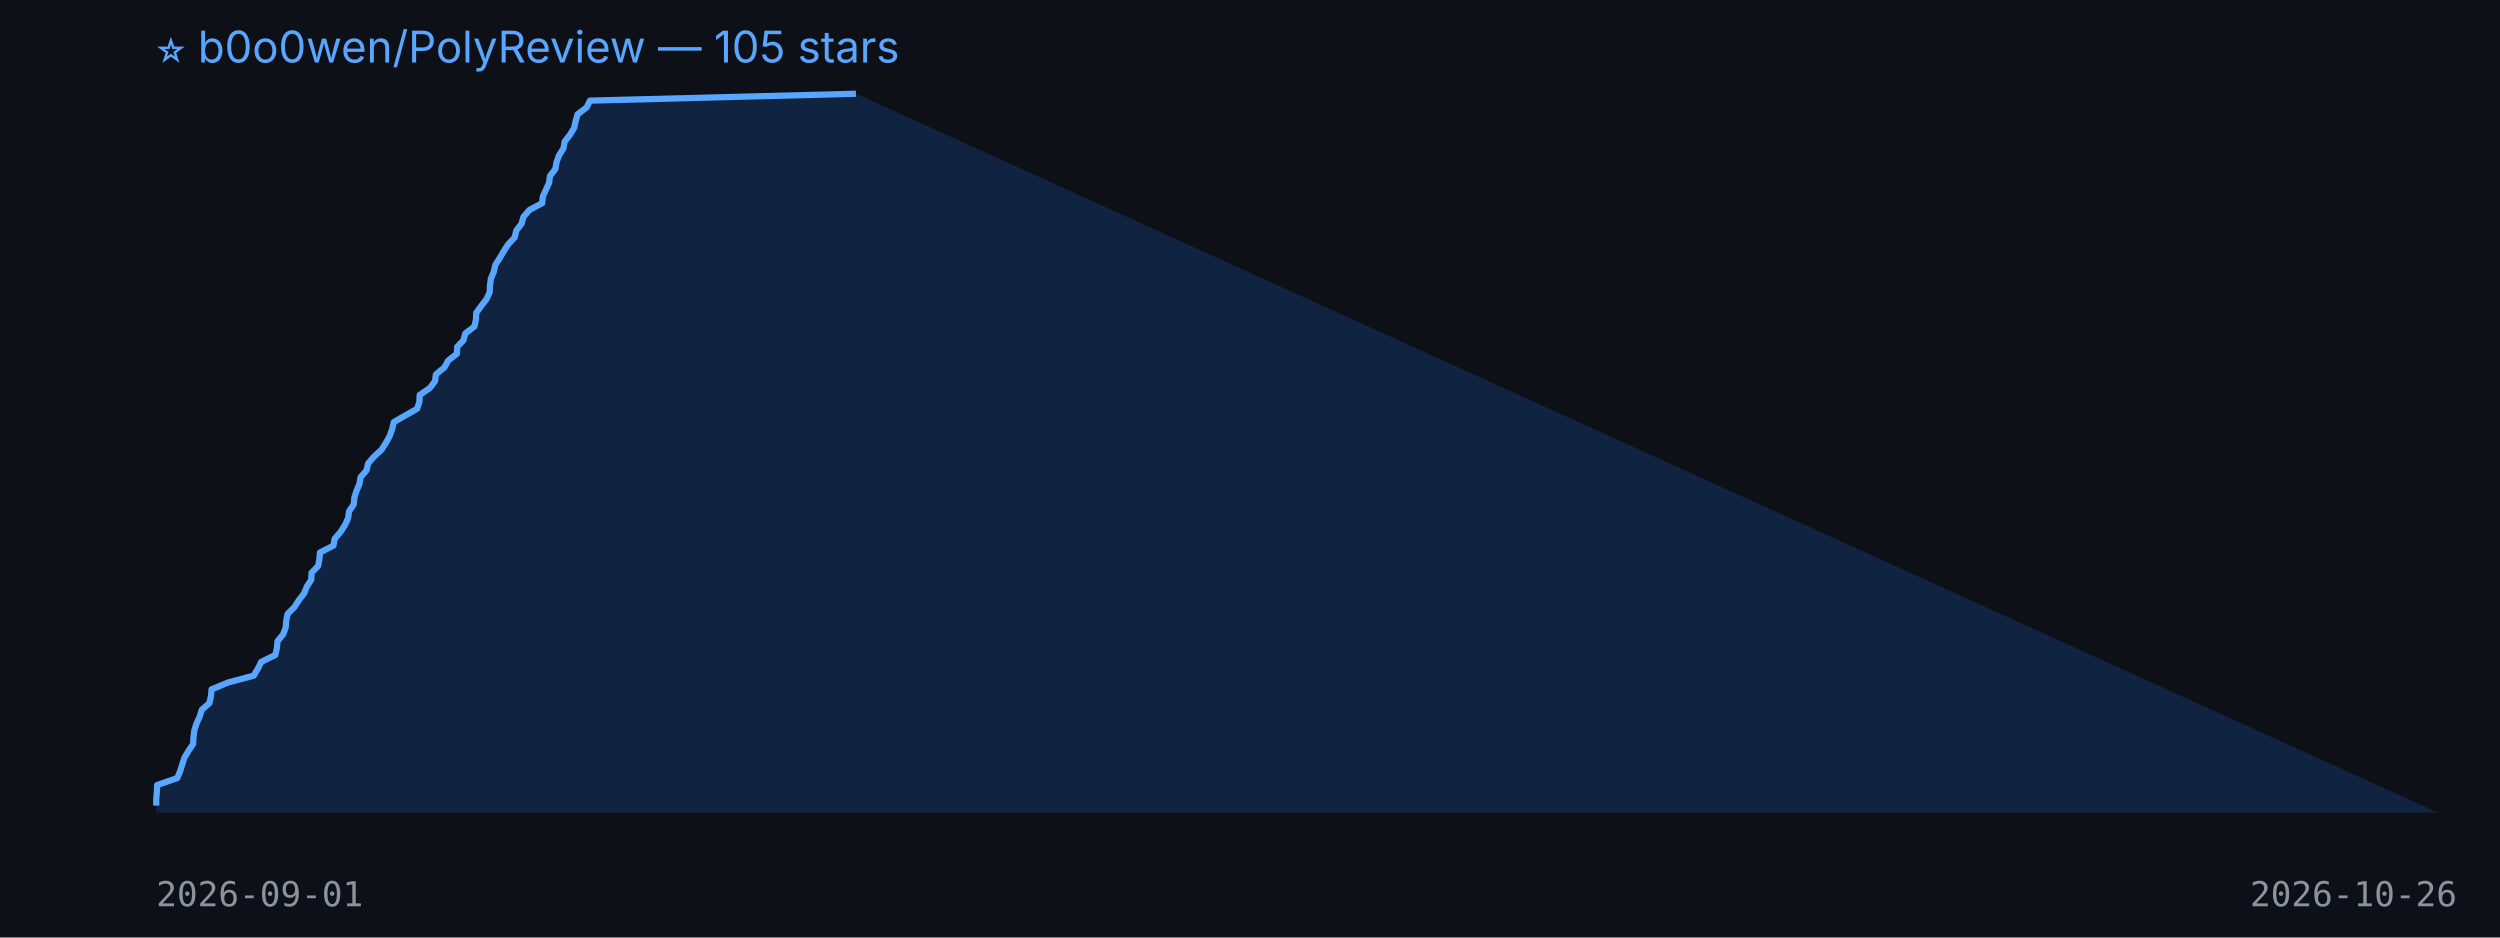
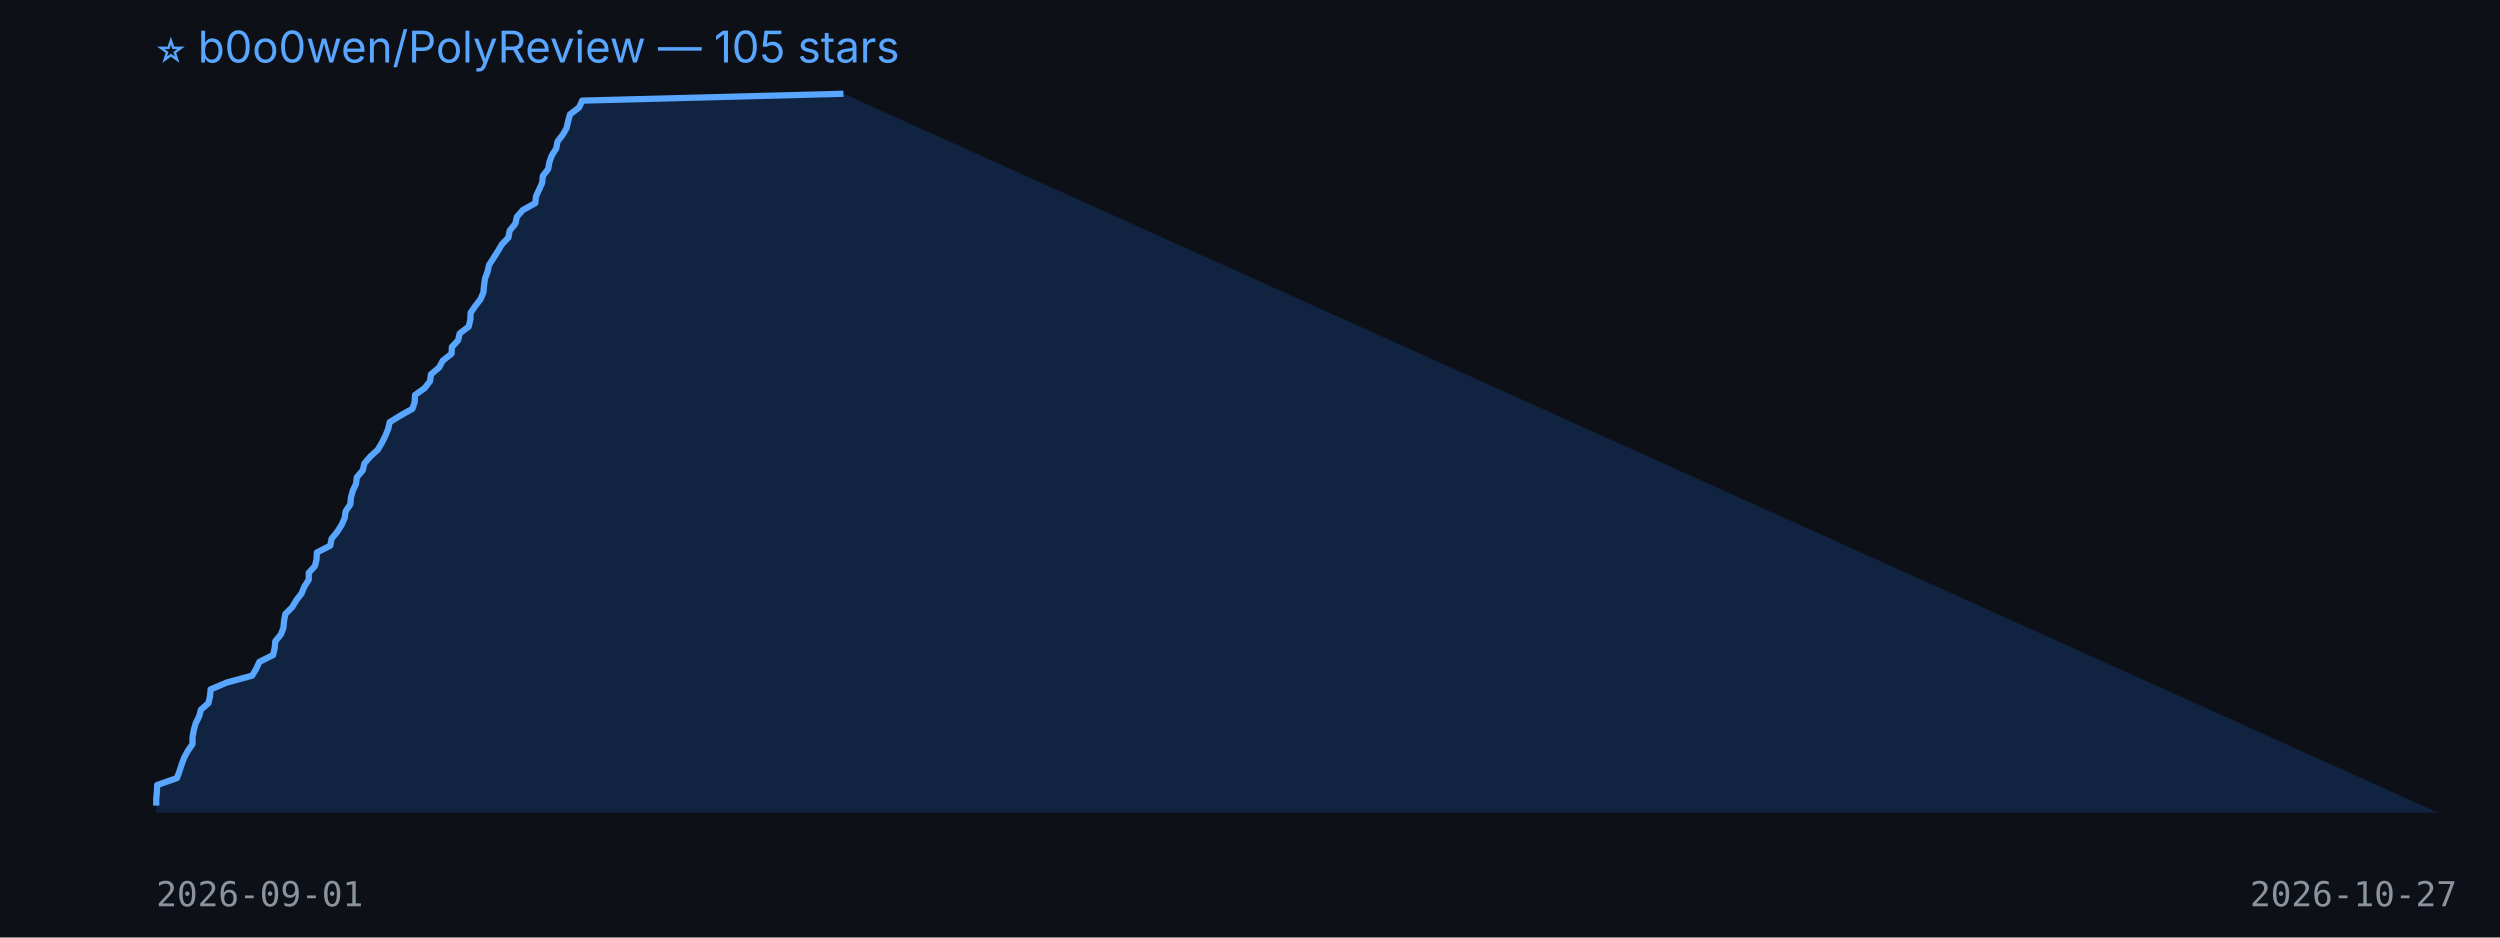
<svg xmlns="http://www.w3.org/2000/svg" width="800" height="300" viewBox="0 0 800 300">
  <rect width="100%" height="100%" fill="#0d1117" />
  <text x="50" y="20" fill="#58a6ff" font-size="14" font-family="-apple-system,BlinkMacSystemFont,Segoe UI,sans-serif">⭐ b0o0wen/PolyReview — 105 stars</text>
-   <polygon points="50,260 50.0,257.8 50.0,255.6 50.2,253.4 50.3,251.2 56.7,249.0 57.6,246.9 58.3,244.7 59.0,242.5 60.3,240.3 61.8,238.1 61.9,235.9 62.2,233.7 62.9,231.5 63.9,229.3 64.6,227.1 67.0,225.0 67.5,222.8 67.7,220.6 73.0,218.4 81.2,216.2 82.5,214.0 83.6,211.8 88.1,209.6 88.6,207.4 88.8,205.2 90.6,203.0 91.4,200.9 91.6,198.7 92.0,196.5 94.2,194.3 95.6,192.1 97.3,189.9 98.2,187.7 99.6,185.5 99.7,183.3 101.8,181.1 102.2,179.0 102.4,176.8 106.7,174.6 107.1,172.4 109.0,170.2 110.4,168.0 111.4,165.8 111.7,163.6 113.2,161.4 113.4,159.2 114.1,157.0 115.0,154.9 115.4,152.7 117.3,150.5 117.8,148.3 119.7,146.1 122.1,143.9 123.5,141.7 124.7,139.5 125.5,137.3 126.0,135.1 129.6,133.0 133.5,130.8 134.2,128.6 134.3,126.4 137.5,124.2 139.2,122.0 139.5,119.8 142.2,117.6 143.4,115.4 146.2,113.2 146.3,111.0 148.3,108.9 148.9,106.7 151.8,104.5 152.3,102.3 152.4,100.1 154.0,97.9 155.7,95.7 156.7,93.5 156.8,91.3 157.1,89.1 158.0,87.0 158.5,84.8 159.9,82.6 161.2,80.4 162.6,78.2 164.7,76.0 165.2,73.8 166.9,71.6 167.5,69.4 169.4,67.2 173.5,65.0 173.7,62.9 174.7,60.7 175.7,58.5 176.0,56.3 177.7,54.1 178.1,51.9 178.9,49.7 180.3,47.5 180.7,45.3 182.4,43.1 183.7,41.0 184.2,38.8 184.8,36.6 187.7,34.4 188.8,32.2 273.9,30.0 780,260" fill="#1f6feb33" />
-   <polyline points="50.0,257.8 50.0,255.6 50.2,253.4 50.3,251.2 56.7,249.0 57.6,246.9 58.3,244.7 59.0,242.5 60.3,240.3 61.8,238.1 61.9,235.9 62.2,233.7 62.9,231.5 63.9,229.3 64.6,227.1 67.0,225.0 67.5,222.8 67.7,220.6 73.0,218.4 81.2,216.2 82.5,214.0 83.6,211.8 88.1,209.6 88.6,207.4 88.8,205.2 90.6,203.0 91.4,200.9 91.6,198.7 92.0,196.5 94.2,194.3 95.6,192.1 97.3,189.9 98.2,187.7 99.6,185.5 99.7,183.3 101.8,181.1 102.2,179.0 102.4,176.8 106.7,174.6 107.1,172.4 109.0,170.2 110.4,168.0 111.4,165.8 111.7,163.6 113.2,161.4 113.4,159.2 114.1,157.0 115.0,154.9 115.4,152.7 117.3,150.5 117.8,148.3 119.7,146.1 122.1,143.9 123.5,141.7 124.7,139.5 125.5,137.3 126.0,135.1 129.6,133.0 133.5,130.8 134.2,128.6 134.3,126.4 137.5,124.2 139.2,122.0 139.5,119.8 142.2,117.6 143.4,115.4 146.2,113.2 146.3,111.0 148.3,108.9 148.9,106.7 151.8,104.5 152.3,102.3 152.4,100.1 154.0,97.9 155.7,95.7 156.7,93.5 156.8,91.3 157.1,89.1 158.0,87.0 158.5,84.8 159.9,82.6 161.2,80.4 162.6,78.2 164.7,76.0 165.2,73.8 166.9,71.6 167.5,69.4 169.4,67.2 173.5,65.0 173.7,62.9 174.7,60.7 175.7,58.5 176.0,56.3 177.7,54.1 178.1,51.9 178.9,49.7 180.3,47.5 180.7,45.3 182.4,43.1 183.7,41.0 184.2,38.8 184.8,36.6 187.7,34.4 188.8,32.2 273.9,30.0" fill="none" stroke="#58a6ff" stroke-width="2" stroke-linejoin="round" />
+   <polygon points="50,260 50.0,257.8 50.0,255.6 50.2,253.4 50.3,251.2 56.6,249.0 57.4,246.9 58.1,244.7 58.9,242.5 60.1,240.3 61.6,238.1 61.6,235.9 62.0,233.7 62.6,231.5 63.7,229.3 64.3,227.1 66.7,225.0 67.2,222.8 67.4,220.6 72.6,218.4 80.7,216.2 82.0,214.0 83.0,211.8 87.4,209.6 87.9,207.4 88.1,205.2 89.9,203.0 90.7,200.9 90.9,198.7 91.3,196.5 93.5,194.3 94.8,192.1 96.5,189.9 97.4,187.7 98.8,185.5 98.8,183.3 100.8,181.1 101.3,179.0 101.4,176.8 105.7,174.6 106.1,172.4 107.9,170.2 109.3,168.0 110.3,165.8 110.6,163.6 112.1,161.4 112.3,159.2 112.9,157.0 113.9,154.9 114.2,152.7 116.1,150.5 116.6,148.3 118.5,146.1 120.9,143.9 122.2,141.7 123.3,139.5 124.2,137.3 124.7,135.1 128.1,133.0 132.0,130.8 132.7,128.6 132.8,126.4 135.9,124.2 137.6,122.0 137.9,119.8 140.5,117.6 141.7,115.4 144.5,113.2 144.6,111.0 146.6,108.9 147.1,106.7 150.0,104.5 150.5,102.3 150.6,100.1 152.1,97.9 153.8,95.7 154.7,93.5 154.9,91.3 155.2,89.1 156.0,87.0 156.5,84.8 157.9,82.6 159.3,80.4 160.6,78.2 162.7,76.0 163.1,73.8 164.9,71.6 165.4,69.4 167.3,67.2 171.3,65.0 171.5,62.9 172.5,60.7 173.5,58.5 173.7,56.3 175.4,54.1 175.8,51.9 176.6,49.7 178.0,47.5 178.4,45.3 180.1,43.1 181.3,41.0 181.8,38.8 182.4,36.6 185.3,34.4 186.3,32.2 269.9,30.0 780,260" fill="#1f6feb33" />
+   <polyline points="50.0,257.8 50.0,255.6 50.2,253.4 50.3,251.2 56.6,249.0 57.4,246.9 58.1,244.7 58.9,242.5 60.1,240.3 61.6,238.1 61.6,235.9 62.0,233.7 62.6,231.5 63.7,229.3 64.3,227.1 66.7,225.0 67.2,222.8 67.4,220.6 72.6,218.4 80.7,216.2 82.0,214.0 83.0,211.8 87.4,209.6 87.9,207.4 88.1,205.2 89.9,203.0 90.7,200.9 90.9,198.7 91.3,196.5 93.5,194.3 94.8,192.1 96.5,189.9 97.4,187.7 98.8,185.5 98.8,183.3 100.8,181.1 101.3,179.0 101.4,176.8 105.7,174.6 106.1,172.4 107.9,170.2 109.3,168.0 110.3,165.8 110.6,163.6 112.1,161.4 112.3,159.2 112.9,157.0 113.9,154.9 114.2,152.7 116.1,150.5 116.6,148.3 118.5,146.1 120.9,143.9 122.2,141.7 123.3,139.5 124.2,137.3 124.7,135.1 128.1,133.0 132.0,130.8 132.7,128.6 132.8,126.4 135.9,124.2 137.6,122.0 137.9,119.8 140.5,117.6 141.7,115.4 144.5,113.2 144.6,111.0 146.6,108.9 147.1,106.7 150.0,104.5 150.5,102.3 150.6,100.1 152.1,97.9 153.8,95.7 154.7,93.5 154.9,91.3 155.2,89.1 156.0,87.0 156.5,84.8 157.9,82.6 159.3,80.4 160.6,78.2 162.7,76.0 163.1,73.8 164.9,71.6 165.4,69.4 167.3,67.2 171.3,65.0 171.5,62.9 172.5,60.7 173.5,58.5 173.7,56.3 175.4,54.1 175.8,51.9 176.6,49.7 178.0,47.5 178.4,45.3 180.1,43.1 181.3,41.0 181.8,38.8 182.4,36.6 185.3,34.4 186.3,32.2 269.9,30.0" fill="none" stroke="#58a6ff" stroke-width="2" stroke-linejoin="round" />
  <text x="50" y="290" fill="#8b949e" font-size="11" font-family="monospace">2026-09-01</text>
-   <text x="720" y="290" fill="#8b949e" font-size="11" font-family="monospace">2026-10-26</text>
+   <text x="720" y="290" fill="#8b949e" font-size="11" font-family="monospace">2026-10-27</text>
</svg>
